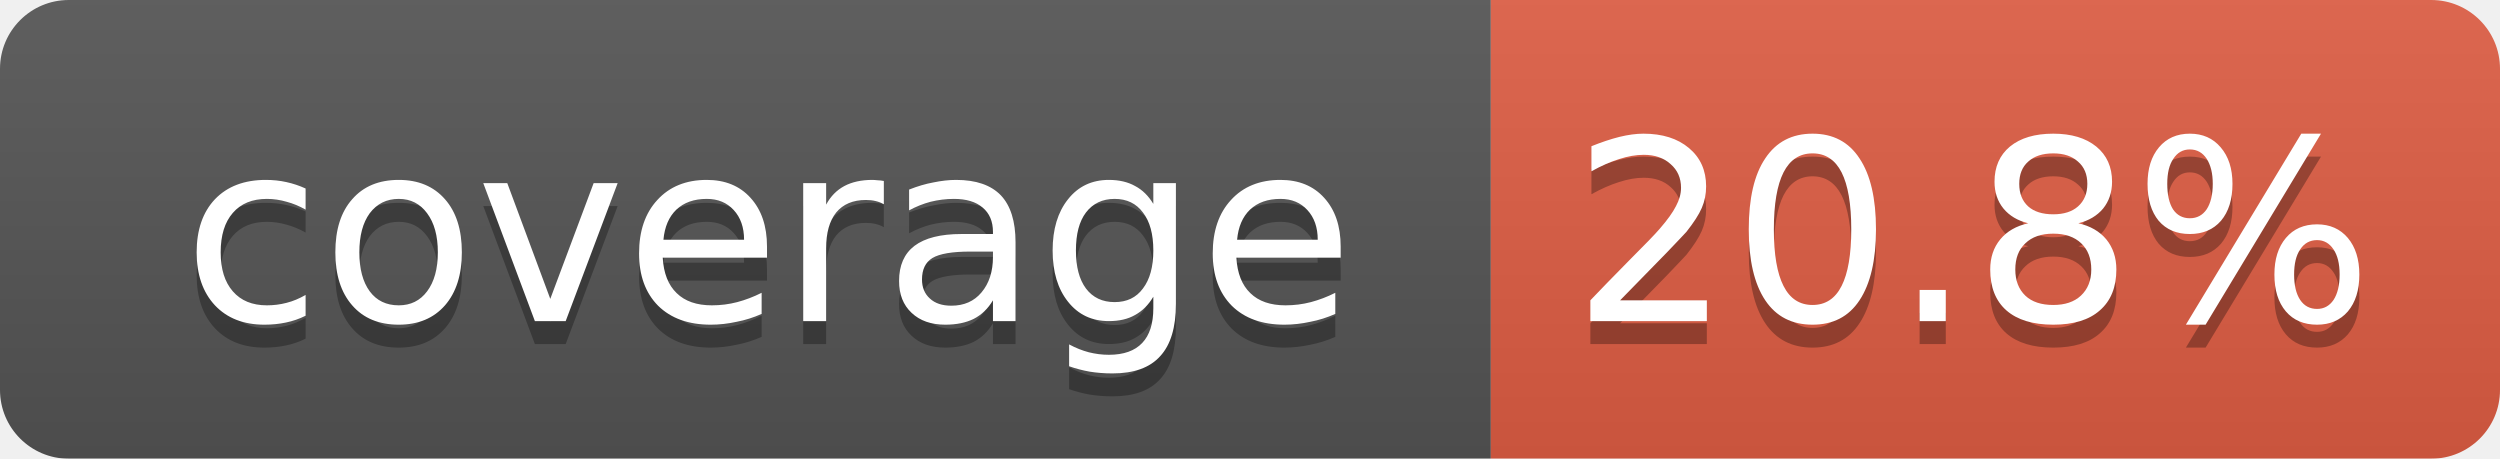
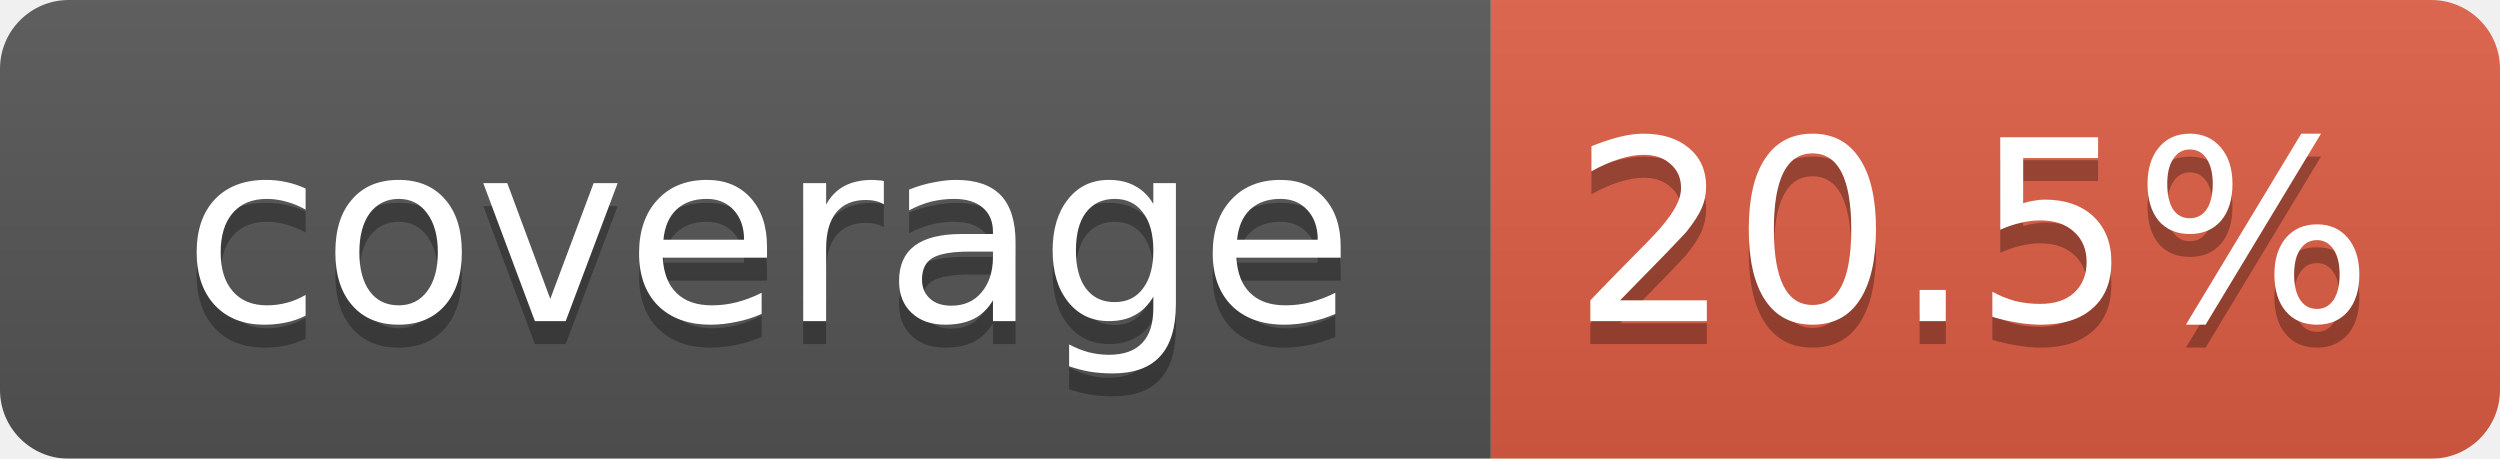
<svg xmlns="http://www.w3.org/2000/svg" width="109" height="20">
  <linearGradient id="smooth" x2="0" y2="100%">
    <stop offset="0" stop-color="#bbb" stop-opacity=".1" />
    <stop offset="1" stop-opacity=".1" />
  </linearGradient>
  <mask id="round">
    <rect width="109" height="20" rx="3" fill="#fff" />
  </mask>
  <g mask="url(#round)">
    <rect width="65" height="20" fill="#555" />
    <rect x="65" width="44" height="20" fill="#e05d44" />
    <rect width="109" height="20" fill="url(#smooth)" />
  </g>
  <g fill="#fff" text-anchor="middle" font-family="DejaVu Sans,Verdana,Geneva,sans-serif" font-size="11">
    <text x="33.5" y="15" fill="#010101" fill-opacity=".3">coverage</text>
    <text x="33.5" y="14">coverage</text>
-     <text x="86" y="15" fill="#010101" fill-opacity=".3">20.8%</text>
-     <text x="86" y="14">20.8%</text>
+     <text x="86" y="15" fill="#010101" fill-opacity=".3">20.5%</text>
+     <text x="86" y="14">20.5%</text>
  </g>
</svg>
